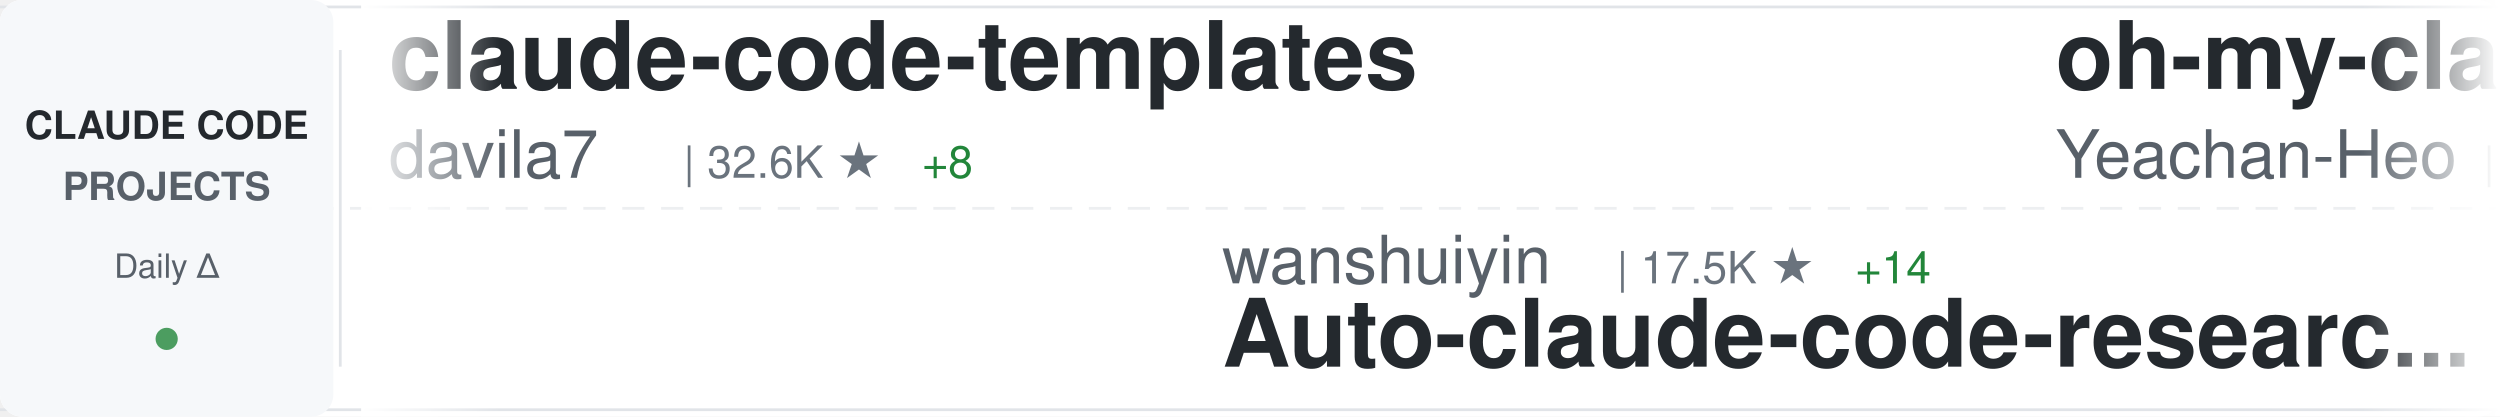
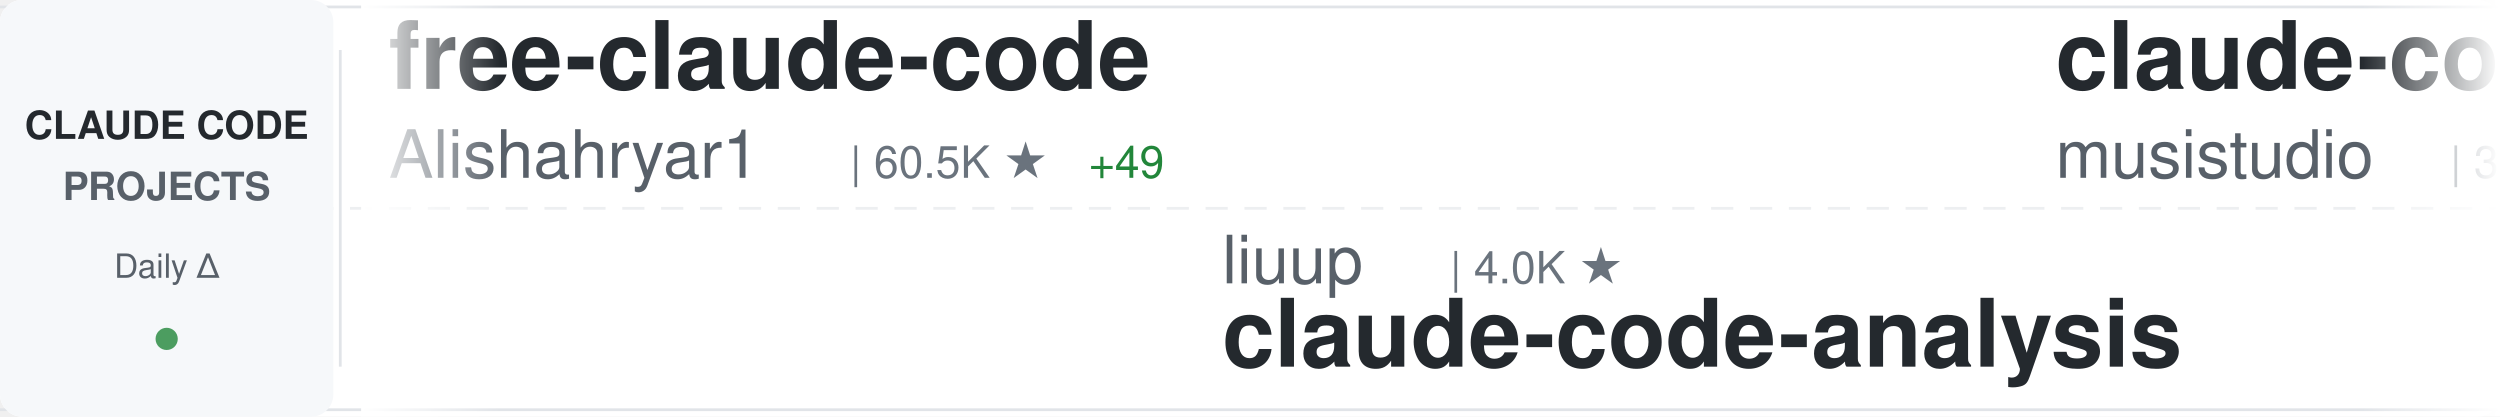
<svg xmlns="http://www.w3.org/2000/svg" width="900" height="150">
  <defs>
    <linearGradient id="awesomeLeftFade" x1="0%" y1="0%" x2="100%" y2="0%">
      <stop offset="0%" style="stop-color:#ffffff;stop-opacity:1" />
      <stop offset="100%" style="stop-color:#ffffff;stop-opacity:0" />
    </linearGradient>
    <linearGradient id="awesomeRightFade" x1="0%" y1="0%" x2="100%" y2="0%">
      <stop offset="0%" style="stop-color:#ffffff;stop-opacity:0" />
      <stop offset="100%" style="stop-color:#ffffff;stop-opacity:1" />
    </linearGradient>
  </defs>
  <rect width="900" height="150" fill="#ffffff" rx="8" />
  <rect x="0" y="2" width="900" height="1" fill="#e1e4e8" />
  <rect x="0" y="147" width="900" height="1" fill="#e1e4e8" />
  <line x1="0" y1="75" x2="900" y2="75" stroke="#e1e4e8" stroke-width="1" stroke-dasharray="8 6" opacity="0.6" />
  <rect x="0" y="0" width="120" height="150" fill="#f6f8fa" rx="8" />
  <text x="60" y="50" font-family="-apple-system, BlinkMacSystemFont, 'Segoe UI', Helvetica, Arial, sans-serif" font-size="14" font-weight="600" fill="#24292e" text-anchor="middle">CLAUDE CODE</text>
  <text x="60" y="72" font-family="-apple-system, BlinkMacSystemFont, 'Segoe UI', Helvetica, Arial, sans-serif" font-size="14" font-weight="600" fill="#586069" text-anchor="middle">PROJECTS</text>
  <text x="60" y="100" font-family="-apple-system, BlinkMacSystemFont, 'Segoe UI', Helvetica, Arial, sans-serif" font-size="12" font-weight="500" fill="#586069" text-anchor="middle">Daily Δ</text>
  <circle cx="60" cy="122" r="4" fill="#22863a" opacity="0.8" />
  <rect x="122" y="18" width="1" height="114" fill="#e1e4e8" />
  <clipPath id="awesomeTickerClip">
    <rect x="130" y="0" width="770" height="150" />
  </clipPath>
  <g clip-path="url(#awesomeTickerClip)">
    <g id="awesomeTickerItems">
      <animateTransform attributeName="transform" attributeType="XML" type="translate" from="0 0" to="-3000 0" dur="54s" repeatCount="indefinite" />
      <g transform="translate(0, 0)">
-         <text x="140" y="32" font-family="-apple-system, BlinkMacSystemFont, 'Segoe UI', Helvetica, Arial, sans-serif" font-size="34" font-weight="600" fill="#24292e">claude-code-templates</text>
-         <text x="140" y="64" font-family="-apple-system, BlinkMacSystemFont, 'Segoe UI', Helvetica, Arial, sans-serif" font-size="24" font-weight="400" fill="#586069">davila7</text>
-         <text x="246" y="64" font-family="-apple-system, BlinkMacSystemFont, 'Segoe UI', Helvetica, Arial, sans-serif" font-size="16" font-weight="500" fill="#6a737d">| 32.6K ★</text>
-         <text x="332" y="64" font-family="-apple-system, BlinkMacSystemFont, 'Segoe UI', Helvetica, Arial, sans-serif" font-size="16" font-weight="500" fill="#22863a"> +8</text>
+         <text x="140" y="32" font-family="-apple-system, BlinkMacSystemFont, 'Segoe UI', Helvetica, Arial, sans-serif" font-size="34" font-weight="600" fill="#24292e">free-claude-code</text>
+         <text x="140" y="64" font-family="-apple-system, BlinkMacSystemFont, 'Segoe UI', Helvetica, Arial, sans-serif" font-size="24" font-weight="400" fill="#586069">Alishahryar1</text>
+         <text x="306" y="64" font-family="-apple-system, BlinkMacSystemFont, 'Segoe UI', Helvetica, Arial, sans-serif" font-size="16" font-weight="500" fill="#6a737d">| 60.5K ★</text>
+         <text x="392" y="64" font-family="-apple-system, BlinkMacSystemFont, 'Segoe UI', Helvetica, Arial, sans-serif" font-size="16" font-weight="500" fill="#22863a"> +49</text>
      </g>
      <g transform="translate(300, 0)">
-         <text x="140" y="102" font-family="-apple-system, BlinkMacSystemFont, 'Segoe UI', Helvetica, Arial, sans-serif" font-size="24" font-weight="400" fill="#586069">wanshuiyin</text>
-         <text x="282" y="102" font-family="-apple-system, BlinkMacSystemFont, 'Segoe UI', Helvetica, Arial, sans-serif" font-size="16" font-weight="500" fill="#6a737d">| 17.5K ★</text>
-         <text x="368" y="102" font-family="-apple-system, BlinkMacSystemFont, 'Segoe UI', Helvetica, Arial, sans-serif" font-size="16" font-weight="500" fill="#22863a"> +14</text>
-         <text x="140" y="132" font-family="-apple-system, BlinkMacSystemFont, 'Segoe UI', Helvetica, Arial, sans-serif" font-size="34" font-weight="600" fill="#24292e">Auto-claude-code-researc...</text>
+         <text x="140" y="102" font-family="-apple-system, BlinkMacSystemFont, 'Segoe UI', Helvetica, Arial, sans-serif" font-size="24" font-weight="400" fill="#586069">liuup</text>
+         <text x="222" y="102" font-family="-apple-system, BlinkMacSystemFont, 'Segoe UI', Helvetica, Arial, sans-serif" font-size="16" font-weight="500" fill="#6a737d">| 4.0K ★</text>
+         <text x="140" y="132" font-family="-apple-system, BlinkMacSystemFont, 'Segoe UI', Helvetica, Arial, sans-serif" font-size="34" font-weight="600" fill="#24292e">claude-code-analysis</text>
      </g>
      <g transform="translate(600, 0)">
-         <text x="140" y="32" font-family="-apple-system, BlinkMacSystemFont, 'Segoe UI', Helvetica, Arial, sans-serif" font-size="34" font-weight="600" fill="#24292e">oh-my-claudecode</text>
-         <text x="140" y="64" font-family="-apple-system, BlinkMacSystemFont, 'Segoe UI', Helvetica, Arial, sans-serif" font-size="24" font-weight="400" fill="#586069">Yeachan-Heo</text>
-         <text x="294" y="64" font-family="-apple-system, BlinkMacSystemFont, 'Segoe UI', Helvetica, Arial, sans-serif" font-size="16" font-weight="500" fill="#6a737d">| 39.9K ★</text>
-         <text x="380" y="64" font-family="-apple-system, BlinkMacSystemFont, 'Segoe UI', Helvetica, Arial, sans-serif" font-size="16" font-weight="500" fill="#22863a"> +10</text>
-       </g>
-       <g transform="translate(900, 0)">
-         <text x="140" y="102" font-family="-apple-system, BlinkMacSystemFont, 'Segoe UI', Helvetica, Arial, sans-serif" font-size="24" font-weight="400" fill="#586069">zebbern</text>
-         <text x="246" y="102" font-family="-apple-system, BlinkMacSystemFont, 'Segoe UI', Helvetica, Arial, sans-serif" font-size="16" font-weight="500" fill="#6a737d">| 4.7K ★</text>
-         <text x="323" y="102" font-family="-apple-system, BlinkMacSystemFont, 'Segoe UI', Helvetica, Arial, sans-serif" font-size="16" font-weight="500" fill="#22863a"> +1</text>
-         <text x="140" y="132" font-family="-apple-system, BlinkMacSystemFont, 'Segoe UI', Helvetica, Arial, sans-serif" font-size="34" font-weight="600" fill="#24292e">claude-code-guide</text>
-       </g>
-       <g transform="translate(1200, 0)">
        <text x="140" y="32" font-family="-apple-system, BlinkMacSystemFont, 'Segoe UI', Helvetica, Arial, sans-serif" font-size="34" font-weight="600" fill="#24292e">claude-code-router</text>
        <text x="140" y="64" font-family="-apple-system, BlinkMacSystemFont, 'Segoe UI', Helvetica, Arial, sans-serif" font-size="24" font-weight="400" fill="#586069">musistudio</text>
        <text x="282" y="64" font-family="-apple-system, BlinkMacSystemFont, 'Segoe UI', Helvetica, Arial, sans-serif" font-size="16" font-weight="500" fill="#6a737d">| 37.7K ★</text>
+         <text x="368" y="64" font-family="-apple-system, BlinkMacSystemFont, 'Segoe UI', Helvetica, Arial, sans-serif" font-size="16" font-weight="500" fill="#22863a"> +6</text>
+       </g>
+       <g transform="translate(900, 0)">
+         <text x="140" y="102" font-family="-apple-system, BlinkMacSystemFont, 'Segoe UI', Helvetica, Arial, sans-serif" font-size="24" font-weight="400" fill="#586069">affaan-m</text>
+         <text x="258" y="102" font-family="-apple-system, BlinkMacSystemFont, 'Segoe UI', Helvetica, Arial, sans-serif" font-size="16" font-weight="500" fill="#6a737d">| 279.4K ★</text>
+         <text x="353" y="102" font-family="-apple-system, BlinkMacSystemFont, 'Segoe UI', Helvetica, Arial, sans-serif" font-size="16" font-weight="500" fill="#22863a"> +225</text>
+         <text x="140" y="132" font-family="-apple-system, BlinkMacSystemFont, 'Segoe UI', Helvetica, Arial, sans-serif" font-size="34" font-weight="600" fill="#24292e">ECC</text>
+       </g>
+       <g transform="translate(1200, 0)">
+         <text x="140" y="32" font-family="-apple-system, BlinkMacSystemFont, 'Segoe UI', Helvetica, Arial, sans-serif" font-size="34" font-weight="600" fill="#24292e">Open-ClaudeCode</text>
+         <text x="140" y="64" font-family="-apple-system, BlinkMacSystemFont, 'Segoe UI', Helvetica, Arial, sans-serif" font-size="24" font-weight="400" fill="#586069">LING71671</text>
+         <text x="270" y="64" font-family="-apple-system, BlinkMacSystemFont, 'Segoe UI', Helvetica, Arial, sans-serif" font-size="16" font-weight="500" fill="#6a737d">| 965 ★</text>
+       </g>
+       <g transform="translate(1500, 0)">
+         <text x="140" y="102" font-family="-apple-system, BlinkMacSystemFont, 'Segoe UI', Helvetica, Arial, sans-serif" font-size="24" font-weight="400" fill="#586069">repowise-dev</text>
+         <text x="306" y="102" font-family="-apple-system, BlinkMacSystemFont, 'Segoe UI', Helvetica, Arial, sans-serif" font-size="16" font-weight="500" fill="#6a737d">| 1.2K ★</text>
+         <text x="140" y="132" font-family="-apple-system, BlinkMacSystemFont, 'Segoe UI', Helvetica, Arial, sans-serif" font-size="34" font-weight="600" fill="#24292e">claude-code-prompts</text>
+       </g>
+       <g transform="translate(1800, 0)">
+         <text x="140" y="32" font-family="-apple-system, BlinkMacSystemFont, 'Segoe UI', Helvetica, Arial, sans-serif" font-size="34" font-weight="600" fill="#24292e">Claude-Code-Source-Study</text>
+         <text x="140" y="64" font-family="-apple-system, BlinkMacSystemFont, 'Segoe UI', Helvetica, Arial, sans-serif" font-size="24" font-weight="400" fill="#586069">luyao618</text>
+         <text x="258" y="64" font-family="-apple-system, BlinkMacSystemFont, 'Segoe UI', Helvetica, Arial, sans-serif" font-size="16" font-weight="500" fill="#6a737d">| 1.7K ★</text>
+       </g>
+       <g transform="translate(2100, 0)">
+         <text x="140" y="102" font-family="-apple-system, BlinkMacSystemFont, 'Segoe UI', Helvetica, Arial, sans-serif" font-size="24" font-weight="400" fill="#586069">jqueryscript</text>
+         <text x="306" y="102" font-family="-apple-system, BlinkMacSystemFont, 'Segoe UI', Helvetica, Arial, sans-serif" font-size="16" font-weight="500" fill="#6a737d">| 530 ★</text>
+         <text x="140" y="132" font-family="-apple-system, BlinkMacSystemFont, 'Segoe UI', Helvetica, Arial, sans-serif" font-size="34" font-weight="600" fill="#24292e">awesome-claude-code</text>
+       </g>
+       <g transform="translate(2400, 0)">
+         <text x="140" y="32" font-family="-apple-system, BlinkMacSystemFont, 'Segoe UI', Helvetica, Arial, sans-serif" font-size="34" font-weight="600" fill="#24292e">Auto-claude-code-researc...</text>
+         <text x="140" y="64" font-family="-apple-system, BlinkMacSystemFont, 'Segoe UI', Helvetica, Arial, sans-serif" font-size="24" font-weight="400" fill="#586069">wanshuiyin</text>
+         <text x="282" y="64" font-family="-apple-system, BlinkMacSystemFont, 'Segoe UI', Helvetica, Arial, sans-serif" font-size="16" font-weight="500" fill="#6a737d">| 17.5K ★</text>
        <text x="368" y="64" font-family="-apple-system, BlinkMacSystemFont, 'Segoe UI', Helvetica, Arial, sans-serif" font-size="16" font-weight="500" fill="#22863a"> +7</text>
      </g>
-       <g transform="translate(1500, 0)">
-         <text x="140" y="102" font-family="-apple-system, BlinkMacSystemFont, 'Segoe UI', Helvetica, Arial, sans-serif" font-size="24" font-weight="400" fill="#586069">guanshan</text>
-         <text x="258" y="102" font-family="-apple-system, BlinkMacSystemFont, 'Segoe UI', Helvetica, Arial, sans-serif" font-size="16" font-weight="500" fill="#6a737d">| 60 ★</text>
-         <text x="140" y="132" font-family="-apple-system, BlinkMacSystemFont, 'Segoe UI', Helvetica, Arial, sans-serif" font-size="34" font-weight="600" fill="#24292e">ClaudeCode</text>
-       </g>
-       <g transform="translate(1800, 0)">
-         <text x="140" y="32" font-family="-apple-system, BlinkMacSystemFont, 'Segoe UI', Helvetica, Arial, sans-serif" font-size="34" font-weight="600" fill="#24292e">claude_codex_bridge</text>
-         <text x="140" y="64" font-family="-apple-system, BlinkMacSystemFont, 'Segoe UI', Helvetica, Arial, sans-serif" font-size="24" font-weight="400" fill="#586069">SeemSeam</text>
-         <text x="258" y="64" font-family="-apple-system, BlinkMacSystemFont, 'Segoe UI', Helvetica, Arial, sans-serif" font-size="16" font-weight="500" fill="#6a737d">| 3.6K ★</text>
-       </g>
-       <g transform="translate(2100, 0)">
-         <text x="140" y="102" font-family="-apple-system, BlinkMacSystemFont, 'Segoe UI', Helvetica, Arial, sans-serif" font-size="24" font-weight="400" fill="#586069">Maciek-roboblog</text>
-         <text x="342" y="102" font-family="-apple-system, BlinkMacSystemFont, 'Segoe UI', Helvetica, Arial, sans-serif" font-size="16" font-weight="500" fill="#6a737d">| 8.7K ★</text>
-         <text x="140" y="132" font-family="-apple-system, BlinkMacSystemFont, 'Segoe UI', Helvetica, Arial, sans-serif" font-size="34" font-weight="600" fill="#24292e">Claude-Code-Usage-Monito...</text>
-       </g>
-       <g transform="translate(2400, 0)">
-         <text x="140" y="32" font-family="-apple-system, BlinkMacSystemFont, 'Segoe UI', Helvetica, Arial, sans-serif" font-size="34" font-weight="600" fill="#24292e">claude-code-book</text>
-         <text x="140" y="64" font-family="-apple-system, BlinkMacSystemFont, 'Segoe UI', Helvetica, Arial, sans-serif" font-size="24" font-weight="400" fill="#586069">lintsinghua</text>
-         <text x="294" y="64" font-family="-apple-system, BlinkMacSystemFont, 'Segoe UI', Helvetica, Arial, sans-serif" font-size="16" font-weight="500" fill="#6a737d">| 4.3K ★</text>
-       </g>
      <g transform="translate(2700, 0)">
-         <text x="140" y="102" font-family="-apple-system, BlinkMacSystemFont, 'Segoe UI', Helvetica, Arial, sans-serif" font-size="24" font-weight="400" fill="#586069">Pimzino</text>
-         <text x="246" y="102" font-family="-apple-system, BlinkMacSystemFont, 'Segoe UI', Helvetica, Arial, sans-serif" font-size="16" font-weight="500" fill="#6a737d">| 3.9K ★</text>
-         <text x="140" y="132" font-family="-apple-system, BlinkMacSystemFont, 'Segoe UI', Helvetica, Arial, sans-serif" font-size="34" font-weight="600" fill="#24292e">claude-code-spec-workflo...</text>
+         <text x="140" y="102" font-family="-apple-system, BlinkMacSystemFont, 'Segoe UI', Helvetica, Arial, sans-serif" font-size="24" font-weight="400" fill="#586069">disler</text>
+         <text x="234" y="102" font-family="-apple-system, BlinkMacSystemFont, 'Segoe UI', Helvetica, Arial, sans-serif" font-size="16" font-weight="500" fill="#6a737d">| 3.9K ★</text>
+         <text x="140" y="132" font-family="-apple-system, BlinkMacSystemFont, 'Segoe UI', Helvetica, Arial, sans-serif" font-size="34" font-weight="600" fill="#24292e">claude-code-hooks-master...</text>
      </g>
      <g transform="translate(3000, 0)">
-         <text x="140" y="32" font-family="-apple-system, BlinkMacSystemFont, 'Segoe UI', Helvetica, Arial, sans-serif" font-size="34" font-weight="600" fill="#24292e">claude-code-templates</text>
-         <text x="140" y="64" font-family="-apple-system, BlinkMacSystemFont, 'Segoe UI', Helvetica, Arial, sans-serif" font-size="24" font-weight="400" fill="#586069">davila7</text>
-         <text x="246" y="64" font-family="-apple-system, BlinkMacSystemFont, 'Segoe UI', Helvetica, Arial, sans-serif" font-size="16" font-weight="500" fill="#6a737d">| 32.6K ★</text>
-         <text x="332" y="64" font-family="-apple-system, BlinkMacSystemFont, 'Segoe UI', Helvetica, Arial, sans-serif" font-size="16" font-weight="500" fill="#22863a"> +8</text>
+         <text x="140" y="32" font-family="-apple-system, BlinkMacSystemFont, 'Segoe UI', Helvetica, Arial, sans-serif" font-size="34" font-weight="600" fill="#24292e">free-claude-code</text>
+         <text x="140" y="64" font-family="-apple-system, BlinkMacSystemFont, 'Segoe UI', Helvetica, Arial, sans-serif" font-size="24" font-weight="400" fill="#586069">Alishahryar1</text>
+         <text x="306" y="64" font-family="-apple-system, BlinkMacSystemFont, 'Segoe UI', Helvetica, Arial, sans-serif" font-size="16" font-weight="500" fill="#6a737d">| 60.5K ★</text>
+         <text x="392" y="64" font-family="-apple-system, BlinkMacSystemFont, 'Segoe UI', Helvetica, Arial, sans-serif" font-size="16" font-weight="500" fill="#22863a"> +49</text>
      </g>
      <g transform="translate(3300, 0)">
-         <text x="140" y="102" font-family="-apple-system, BlinkMacSystemFont, 'Segoe UI', Helvetica, Arial, sans-serif" font-size="24" font-weight="400" fill="#586069">wanshuiyin</text>
-         <text x="282" y="102" font-family="-apple-system, BlinkMacSystemFont, 'Segoe UI', Helvetica, Arial, sans-serif" font-size="16" font-weight="500" fill="#6a737d">| 17.5K ★</text>
-         <text x="368" y="102" font-family="-apple-system, BlinkMacSystemFont, 'Segoe UI', Helvetica, Arial, sans-serif" font-size="16" font-weight="500" fill="#22863a"> +14</text>
-         <text x="140" y="132" font-family="-apple-system, BlinkMacSystemFont, 'Segoe UI', Helvetica, Arial, sans-serif" font-size="34" font-weight="600" fill="#24292e">Auto-claude-code-researc...</text>
+         <text x="140" y="102" font-family="-apple-system, BlinkMacSystemFont, 'Segoe UI', Helvetica, Arial, sans-serif" font-size="24" font-weight="400" fill="#586069">liuup</text>
+         <text x="222" y="102" font-family="-apple-system, BlinkMacSystemFont, 'Segoe UI', Helvetica, Arial, sans-serif" font-size="16" font-weight="500" fill="#6a737d">| 4.0K ★</text>
+         <text x="140" y="132" font-family="-apple-system, BlinkMacSystemFont, 'Segoe UI', Helvetica, Arial, sans-serif" font-size="34" font-weight="600" fill="#24292e">claude-code-analysis</text>
      </g>
      <g transform="translate(3600, 0)">
-         <text x="140" y="32" font-family="-apple-system, BlinkMacSystemFont, 'Segoe UI', Helvetica, Arial, sans-serif" font-size="34" font-weight="600" fill="#24292e">oh-my-claudecode</text>
-         <text x="140" y="64" font-family="-apple-system, BlinkMacSystemFont, 'Segoe UI', Helvetica, Arial, sans-serif" font-size="24" font-weight="400" fill="#586069">Yeachan-Heo</text>
-         <text x="294" y="64" font-family="-apple-system, BlinkMacSystemFont, 'Segoe UI', Helvetica, Arial, sans-serif" font-size="16" font-weight="500" fill="#6a737d">| 39.9K ★</text>
-         <text x="380" y="64" font-family="-apple-system, BlinkMacSystemFont, 'Segoe UI', Helvetica, Arial, sans-serif" font-size="16" font-weight="500" fill="#22863a"> +10</text>
+         <text x="140" y="32" font-family="-apple-system, BlinkMacSystemFont, 'Segoe UI', Helvetica, Arial, sans-serif" font-size="34" font-weight="600" fill="#24292e">claude-code-router</text>
+         <text x="140" y="64" font-family="-apple-system, BlinkMacSystemFont, 'Segoe UI', Helvetica, Arial, sans-serif" font-size="24" font-weight="400" fill="#586069">musistudio</text>
+         <text x="282" y="64" font-family="-apple-system, BlinkMacSystemFont, 'Segoe UI', Helvetica, Arial, sans-serif" font-size="16" font-weight="500" fill="#6a737d">| 37.7K ★</text>
+         <text x="368" y="64" font-family="-apple-system, BlinkMacSystemFont, 'Segoe UI', Helvetica, Arial, sans-serif" font-size="16" font-weight="500" fill="#22863a"> +6</text>
      </g>
      <g transform="translate(3900, 0)">
-         <text x="140" y="102" font-family="-apple-system, BlinkMacSystemFont, 'Segoe UI', Helvetica, Arial, sans-serif" font-size="24" font-weight="400" fill="#586069">zebbern</text>
-         <text x="246" y="102" font-family="-apple-system, BlinkMacSystemFont, 'Segoe UI', Helvetica, Arial, sans-serif" font-size="16" font-weight="500" fill="#6a737d">| 4.7K ★</text>
-         <text x="323" y="102" font-family="-apple-system, BlinkMacSystemFont, 'Segoe UI', Helvetica, Arial, sans-serif" font-size="16" font-weight="500" fill="#22863a"> +1</text>
-         <text x="140" y="132" font-family="-apple-system, BlinkMacSystemFont, 'Segoe UI', Helvetica, Arial, sans-serif" font-size="34" font-weight="600" fill="#24292e">claude-code-guide</text>
+         <text x="140" y="102" font-family="-apple-system, BlinkMacSystemFont, 'Segoe UI', Helvetica, Arial, sans-serif" font-size="24" font-weight="400" fill="#586069">affaan-m</text>
+         <text x="258" y="102" font-family="-apple-system, BlinkMacSystemFont, 'Segoe UI', Helvetica, Arial, sans-serif" font-size="16" font-weight="500" fill="#6a737d">| 279.4K ★</text>
+         <text x="353" y="102" font-family="-apple-system, BlinkMacSystemFont, 'Segoe UI', Helvetica, Arial, sans-serif" font-size="16" font-weight="500" fill="#22863a"> +225</text>
+         <text x="140" y="132" font-family="-apple-system, BlinkMacSystemFont, 'Segoe UI', Helvetica, Arial, sans-serif" font-size="34" font-weight="600" fill="#24292e">ECC</text>
      </g>
    </g>
  </g>
  <rect x="130" y="0" width="50" height="150" fill="url(#awesomeLeftFade)" />
  <rect x="850" y="0" width="50" height="150" fill="url(#awesomeRightFade)" />
</svg>
